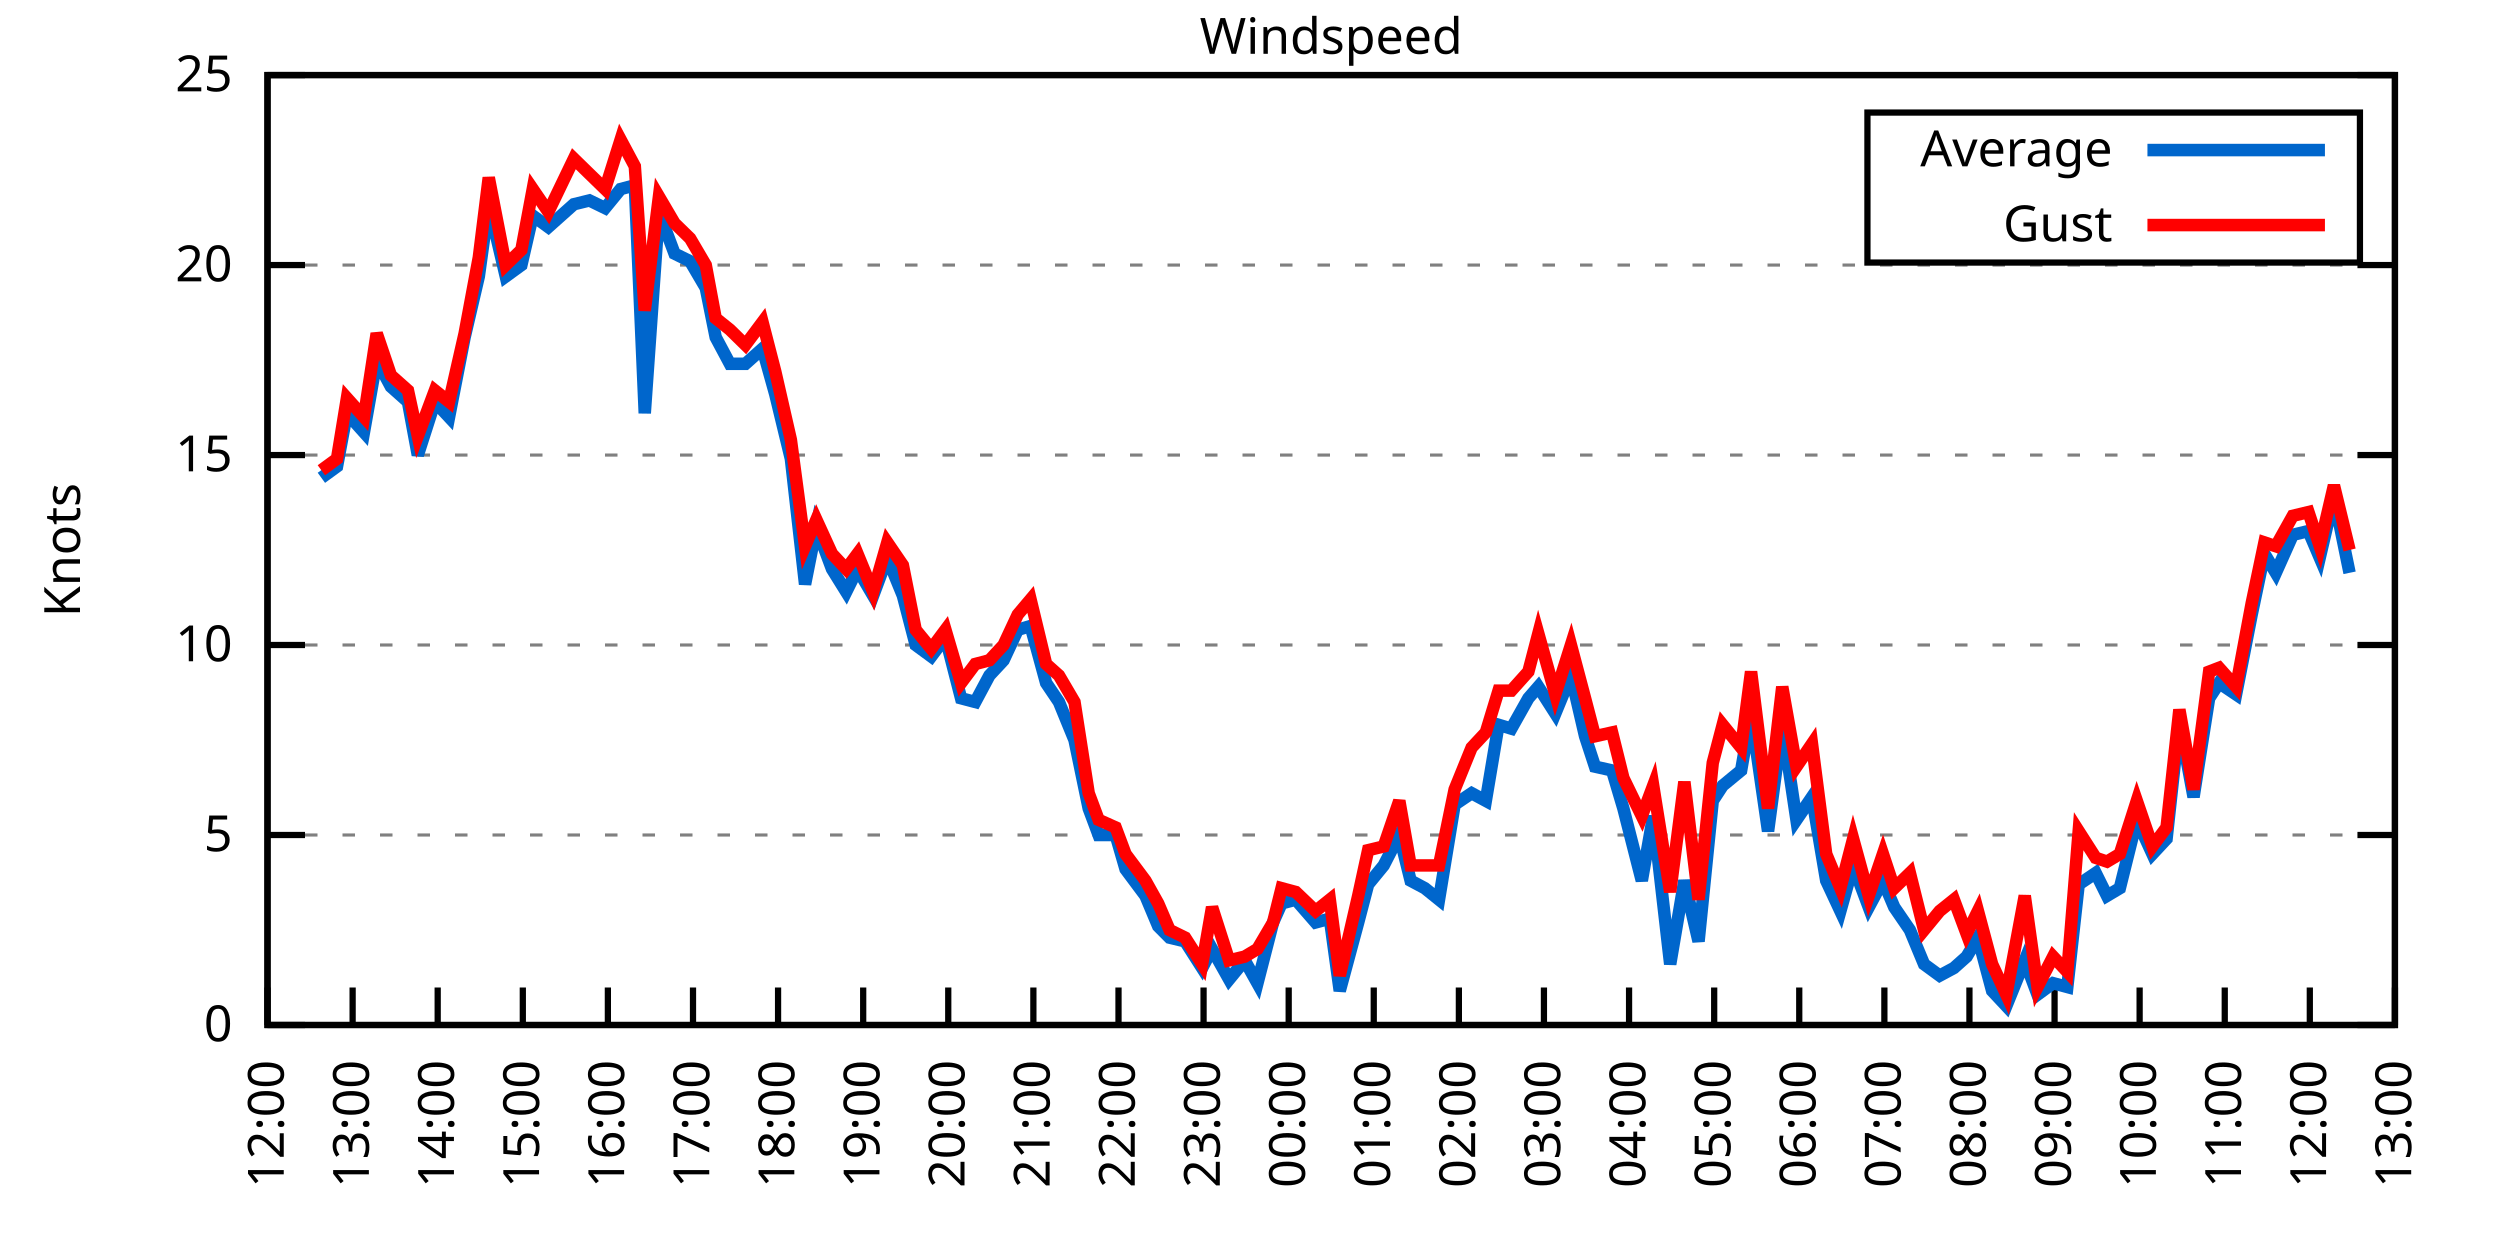
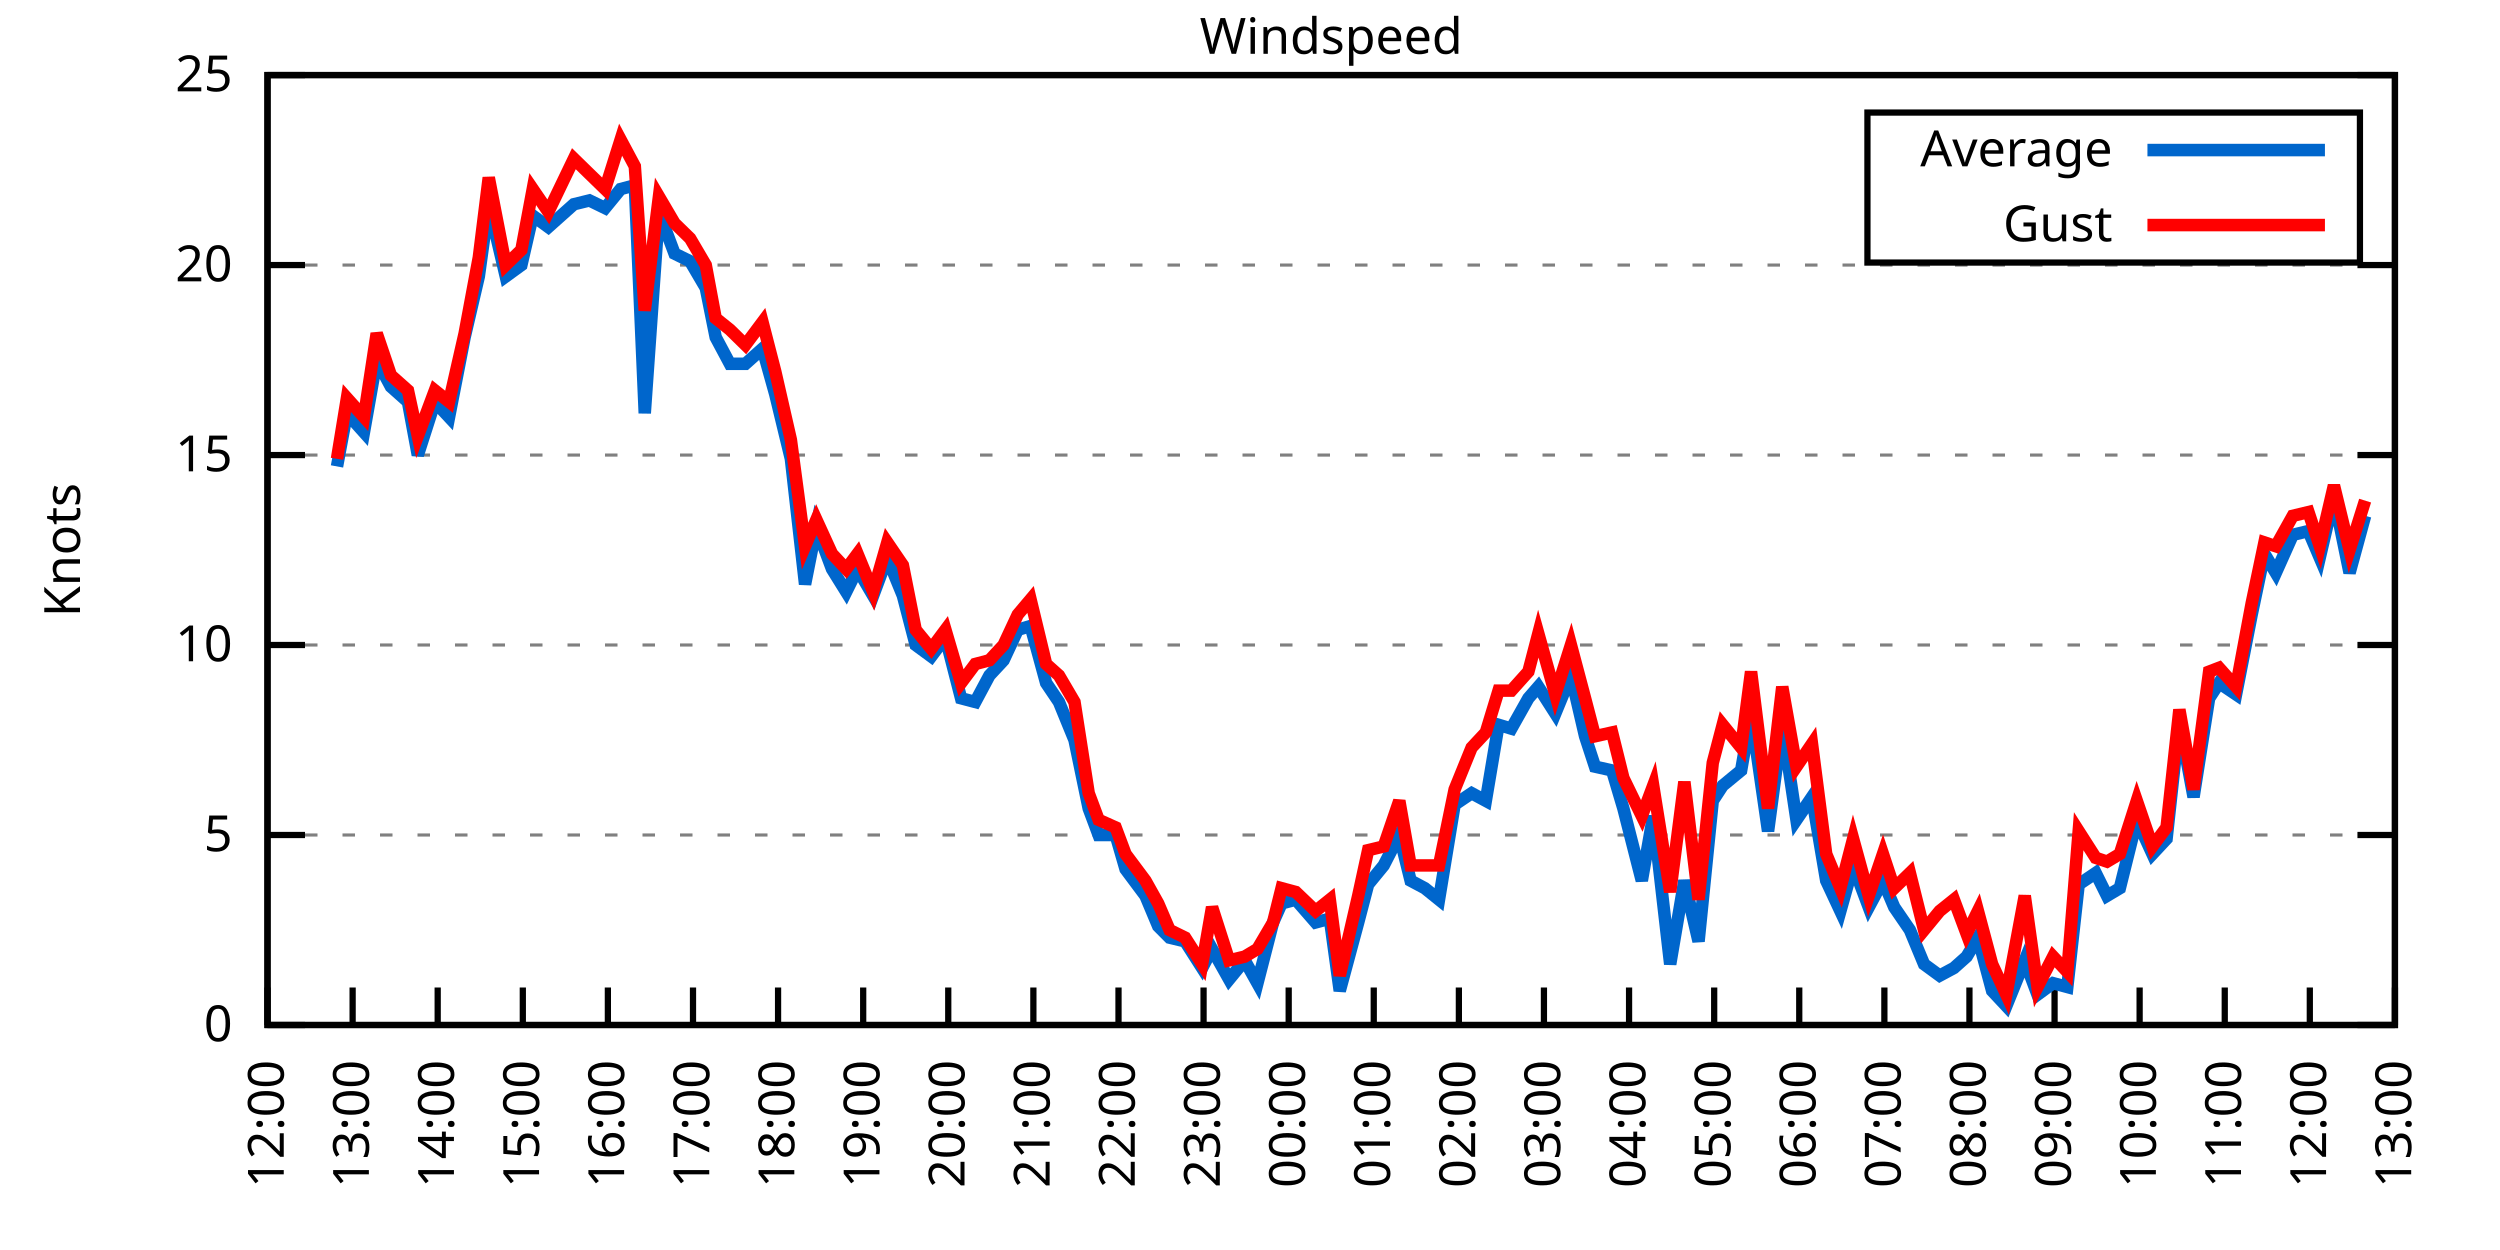
<svg xmlns="http://www.w3.org/2000/svg" xmlns:xlink="http://www.w3.org/1999/xlink" width="400" height="200" viewBox="0 0 400 200">
  <g id="gnuplot_canvas">
    <rect x="0" y="0" width="400" height="200" fill="none" />
    <defs>
      <circle id="gpDot" r="0.5" stroke-width="0.5" stroke="currentColor" />
      <path id="gpPt0" stroke-width="0.333" stroke="currentColor" d="M-1,0 h2 M0,-1 v2" />
      <path id="gpPt1" stroke-width="0.333" stroke="currentColor" d="M-1,-1 L1,1 M1,-1 L-1,1" />
      <path id="gpPt2" stroke-width="0.333" stroke="currentColor" d="M-1,0 L1,0 M0,-1 L0,1 M-1,-1 L1,1 M-1,1 L1,-1" />
      <rect id="gpPt3" stroke-width="0.333" stroke="currentColor" x="-1" y="-1" width="2" height="2" />
      <rect id="gpPt4" stroke-width="0.333" stroke="currentColor" fill="currentColor" x="-1" y="-1" width="2" height="2" />
      <circle id="gpPt5" stroke-width="0.333" stroke="currentColor" cx="0" cy="0" r="1" />
      <use xlink:href="#gpPt5" id="gpPt6" fill="currentColor" stroke="none" />
      <path id="gpPt7" stroke-width="0.333" stroke="currentColor" d="M0,-1.33 L-1.33,0.67 L1.33,0.67 z" />
      <use xlink:href="#gpPt7" id="gpPt8" fill="currentColor" stroke="none" />
      <use xlink:href="#gpPt7" id="gpPt9" stroke="currentColor" transform="rotate(180)" />
      <use xlink:href="#gpPt9" id="gpPt10" fill="currentColor" stroke="none" />
      <use xlink:href="#gpPt3" id="gpPt11" stroke="currentColor" transform="rotate(45)" />
      <use xlink:href="#gpPt11" id="gpPt12" fill="currentColor" stroke="none" />
      <path id="gpPt13" stroke-width="0.333" stroke="currentColor" d="M0,1.330 L1.265,0.411 L0.782,-1.067 L-0.782,-1.076 L-1.265,0.411 z" />
      <use xlink:href="#gpPt13" id="gpPt14" fill="currentColor" stroke="none" />
      <filter id="textbox" filterUnits="objectBoundingBox" x="0" y="0" height="1" width="1">
        <feFlood flood-color="white" flood-opacity="1" result="bgnd" />
        <feComposite in="SourceGraphic" in2="bgnd" operator="atop" />
      </filter>
      <filter id="greybox" filterUnits="objectBoundingBox" x="0" y="0" height="1" width="1">
        <feFlood flood-color="lightgrey" flood-opacity="1" result="grey" />
        <feComposite in="SourceGraphic" in2="grey" operator="atop" />
      </filter>
    </defs>
    <g fill="none" color="white" stroke="currentColor" stroke-width="1.00" stroke-linecap="butt" stroke-linejoin="miter">
</g>
    <g fill="none" color="black" stroke="currentColor" stroke-width="1.00" stroke-linecap="butt" stroke-linejoin="miter">
      <g stroke="none" shape-rendering="crispEdges">
        <polygon fill="rgb(255, 255, 255)" points="42.80,164.00 383.18,164.00 383.18,12.02 42.80,12.02 " />
      </g>
    </g>
    <g fill="none" color="black" stroke="currentColor" stroke-width="1.00" stroke-linecap="butt" stroke-linejoin="miter">
</g>
    <g fill="none" color="black" stroke="black" stroke-width="0.50" stroke-linecap="butt" stroke-linejoin="miter">
</g>
    <g fill="none" color="gray" stroke="currentColor" stroke-width="0.50" stroke-linecap="butt" stroke-linejoin="miter">
      <path stroke="gray" stroke-dasharray="2,4" class="gridline" d="M42.80,164.00 L383.19,164.00  " />
    </g>
    <g fill="none" color="gray" stroke="gray" stroke-width="1.00" stroke-linecap="butt" stroke-linejoin="miter">
</g>
    <g fill="none" color="black" stroke="currentColor" stroke-width="1.00" stroke-linecap="butt" stroke-linejoin="miter">
      <path stroke="black" d="M42.80,164.00 L48.80,164.00 M383.19,164.00 L377.19,164.00  " />
      <g transform="translate(37.20,166.60)" stroke="none" fill="black" font-family="Sans" font-size="8.00" text-anchor="end">
        <text>
          <tspan font-family="Sans"> 0</tspan>
        </text>
      </g>
    </g>
    <g fill="none" color="black" stroke="currentColor" stroke-width="1.00" stroke-linecap="butt" stroke-linejoin="miter">
</g>
    <g fill="none" color="black" stroke="black" stroke-width="0.50" stroke-linecap="butt" stroke-linejoin="miter">
</g>
    <g fill="none" color="gray" stroke="currentColor" stroke-width="0.50" stroke-linecap="butt" stroke-linejoin="miter">
      <path stroke="gray" stroke-dasharray="2,4" class="gridline" d="M42.80,133.60 L383.19,133.60  " />
    </g>
    <g fill="none" color="gray" stroke="gray" stroke-width="1.00" stroke-linecap="butt" stroke-linejoin="miter">
</g>
    <g fill="none" color="black" stroke="currentColor" stroke-width="1.00" stroke-linecap="butt" stroke-linejoin="miter">
      <path stroke="black" d="M42.80,133.60 L48.80,133.60 M383.19,133.60 L377.19,133.60  " />
      <g transform="translate(37.20,136.20)" stroke="none" fill="black" font-family="Sans" font-size="8.00" text-anchor="end">
        <text>
          <tspan font-family="Sans"> 5</tspan>
        </text>
      </g>
    </g>
    <g fill="none" color="black" stroke="currentColor" stroke-width="1.00" stroke-linecap="butt" stroke-linejoin="miter">
</g>
    <g fill="none" color="black" stroke="black" stroke-width="0.50" stroke-linecap="butt" stroke-linejoin="miter">
</g>
    <g fill="none" color="gray" stroke="currentColor" stroke-width="0.50" stroke-linecap="butt" stroke-linejoin="miter">
      <path stroke="gray" stroke-dasharray="2,4" class="gridline" d="M42.80,103.20 L383.19,103.20  " />
    </g>
    <g fill="none" color="gray" stroke="gray" stroke-width="1.00" stroke-linecap="butt" stroke-linejoin="miter">
</g>
    <g fill="none" color="black" stroke="currentColor" stroke-width="1.00" stroke-linecap="butt" stroke-linejoin="miter">
      <path stroke="black" d="M42.80,103.20 L48.80,103.20 M383.19,103.20 L377.19,103.20  " />
      <g transform="translate(37.20,105.80)" stroke="none" fill="black" font-family="Sans" font-size="8.00" text-anchor="end">
        <text>
          <tspan font-family="Sans"> 10</tspan>
        </text>
      </g>
    </g>
    <g fill="none" color="black" stroke="currentColor" stroke-width="1.00" stroke-linecap="butt" stroke-linejoin="miter">
</g>
    <g fill="none" color="black" stroke="black" stroke-width="0.50" stroke-linecap="butt" stroke-linejoin="miter">
</g>
    <g fill="none" color="gray" stroke="currentColor" stroke-width="0.50" stroke-linecap="butt" stroke-linejoin="miter">
      <path stroke="gray" stroke-dasharray="2,4" class="gridline" d="M42.80,72.81 L383.19,72.81  " />
    </g>
    <g fill="none" color="gray" stroke="gray" stroke-width="1.00" stroke-linecap="butt" stroke-linejoin="miter">
</g>
    <g fill="none" color="black" stroke="currentColor" stroke-width="1.00" stroke-linecap="butt" stroke-linejoin="miter">
      <path stroke="black" d="M42.80,72.81 L48.80,72.81 M383.19,72.81 L377.19,72.81  " />
      <g transform="translate(37.20,75.41)" stroke="none" fill="black" font-family="Sans" font-size="8.00" text-anchor="end">
        <text>
          <tspan font-family="Sans"> 15</tspan>
        </text>
      </g>
    </g>
    <g fill="none" color="black" stroke="currentColor" stroke-width="1.00" stroke-linecap="butt" stroke-linejoin="miter">
</g>
    <g fill="none" color="black" stroke="black" stroke-width="0.50" stroke-linecap="butt" stroke-linejoin="miter">
</g>
    <g fill="none" color="gray" stroke="currentColor" stroke-width="0.50" stroke-linecap="butt" stroke-linejoin="miter">
      <path stroke="gray" stroke-dasharray="2,4" class="gridline" d="M42.80,42.41 L383.19,42.41  " />
    </g>
    <g fill="none" color="gray" stroke="gray" stroke-width="1.00" stroke-linecap="butt" stroke-linejoin="miter">
</g>
    <g fill="none" color="black" stroke="currentColor" stroke-width="1.00" stroke-linecap="butt" stroke-linejoin="miter">
      <path stroke="black" d="M42.80,42.41 L48.80,42.41 M383.19,42.41 L377.19,42.41  " />
      <g transform="translate(37.20,45.01)" stroke="none" fill="black" font-family="Sans" font-size="8.00" text-anchor="end">
        <text>
          <tspan font-family="Sans"> 20</tspan>
        </text>
      </g>
    </g>
    <g fill="none" color="black" stroke="currentColor" stroke-width="1.00" stroke-linecap="butt" stroke-linejoin="miter">
</g>
    <g fill="none" color="black" stroke="black" stroke-width="0.50" stroke-linecap="butt" stroke-linejoin="miter">
</g>
    <g fill="none" color="gray" stroke="currentColor" stroke-width="0.50" stroke-linecap="butt" stroke-linejoin="miter">
      <path stroke="gray" stroke-dasharray="2,4" class="gridline" d="M42.80,12.01 L383.19,12.01  " />
    </g>
    <g fill="none" color="gray" stroke="gray" stroke-width="1.00" stroke-linecap="butt" stroke-linejoin="miter">
</g>
    <g fill="none" color="black" stroke="currentColor" stroke-width="1.00" stroke-linecap="butt" stroke-linejoin="miter">
      <path stroke="black" d="M42.80,12.01 L48.80,12.01 M383.19,12.01 L377.19,12.01  " />
      <g transform="translate(37.20,14.61)" stroke="none" fill="black" font-family="Sans" font-size="8.00" text-anchor="end">
        <text>
          <tspan font-family="Sans"> 25</tspan>
        </text>
      </g>
    </g>
    <g fill="none" color="black" stroke="currentColor" stroke-width="1.00" stroke-linecap="butt" stroke-linejoin="miter">
      <path stroke="black" d="M42.80,164.00 L42.80,158.00  " />
      <g transform="translate(45.40,169.60) rotate(270.00)" stroke="none" fill="black" font-family="Sans" font-size="8.00" text-anchor="end">
        <text>
          <tspan font-family="Sans">12:00</tspan>
        </text>
      </g>
    </g>
    <g fill="none" color="black" stroke="currentColor" stroke-width="1.00" stroke-linecap="butt" stroke-linejoin="miter">
      <path stroke="black" d="M56.42,164.00 L56.42,158.00  " />
      <g transform="translate(59.02,169.60) rotate(270.00)" stroke="none" fill="black" font-family="Sans" font-size="8.00" text-anchor="end">
        <text>
          <tspan font-family="Sans">13:00</tspan>
        </text>
      </g>
    </g>
    <g fill="none" color="black" stroke="currentColor" stroke-width="1.00" stroke-linecap="butt" stroke-linejoin="miter">
      <path stroke="black" d="M70.03,164.00 L70.03,158.00  " />
      <g transform="translate(72.63,169.60) rotate(270.00)" stroke="none" fill="black" font-family="Sans" font-size="8.00" text-anchor="end">
        <text>
          <tspan font-family="Sans">14:00</tspan>
        </text>
      </g>
    </g>
    <g fill="none" color="black" stroke="currentColor" stroke-width="1.00" stroke-linecap="butt" stroke-linejoin="miter">
      <path stroke="black" d="M83.65,164.00 L83.65,158.00  " />
      <g transform="translate(86.25,169.60) rotate(270.00)" stroke="none" fill="black" font-family="Sans" font-size="8.00" text-anchor="end">
        <text>
          <tspan font-family="Sans">15:00</tspan>
        </text>
      </g>
    </g>
    <g fill="none" color="black" stroke="currentColor" stroke-width="1.00" stroke-linecap="butt" stroke-linejoin="miter">
      <path stroke="black" d="M97.26,164.00 L97.26,158.00  " />
      <g transform="translate(99.86,169.60) rotate(270.00)" stroke="none" fill="black" font-family="Sans" font-size="8.00" text-anchor="end">
        <text>
          <tspan font-family="Sans">16:00</tspan>
        </text>
      </g>
    </g>
    <g fill="none" color="black" stroke="currentColor" stroke-width="1.00" stroke-linecap="butt" stroke-linejoin="miter">
      <path stroke="black" d="M110.88,164.00 L110.88,158.00  " />
      <g transform="translate(113.48,169.60) rotate(270.00)" stroke="none" fill="black" font-family="Sans" font-size="8.00" text-anchor="end">
        <text>
          <tspan font-family="Sans">17:00</tspan>
        </text>
      </g>
    </g>
    <g fill="none" color="black" stroke="currentColor" stroke-width="1.00" stroke-linecap="butt" stroke-linejoin="miter">
      <path stroke="black" d="M124.49,164.00 L124.49,158.00  " />
      <g transform="translate(127.09,169.60) rotate(270.00)" stroke="none" fill="black" font-family="Sans" font-size="8.00" text-anchor="end">
        <text>
          <tspan font-family="Sans">18:00</tspan>
        </text>
      </g>
    </g>
    <g fill="none" color="black" stroke="currentColor" stroke-width="1.00" stroke-linecap="butt" stroke-linejoin="miter">
      <path stroke="black" d="M138.11,164.00 L138.11,158.00  " />
      <g transform="translate(140.71,169.60) rotate(270.00)" stroke="none" fill="black" font-family="Sans" font-size="8.00" text-anchor="end">
        <text>
          <tspan font-family="Sans">19:00</tspan>
        </text>
      </g>
    </g>
    <g fill="none" color="black" stroke="currentColor" stroke-width="1.00" stroke-linecap="butt" stroke-linejoin="miter">
      <path stroke="black" d="M151.72,164.00 L151.72,158.00  " />
      <g transform="translate(154.32,169.60) rotate(270.00)" stroke="none" fill="black" font-family="Sans" font-size="8.00" text-anchor="end">
        <text>
          <tspan font-family="Sans">20:00</tspan>
        </text>
      </g>
    </g>
    <g fill="none" color="black" stroke="currentColor" stroke-width="1.00" stroke-linecap="butt" stroke-linejoin="miter">
      <path stroke="black" d="M165.34,164.00 L165.34,158.00  " />
      <g transform="translate(167.94,169.60) rotate(270.00)" stroke="none" fill="black" font-family="Sans" font-size="8.00" text-anchor="end">
        <text>
          <tspan font-family="Sans">21:00</tspan>
        </text>
      </g>
    </g>
    <g fill="none" color="black" stroke="currentColor" stroke-width="1.00" stroke-linecap="butt" stroke-linejoin="miter">
      <path stroke="black" d="M178.96,164.00 L178.96,158.00  " />
      <g transform="translate(181.56,169.60) rotate(270.00)" stroke="none" fill="black" font-family="Sans" font-size="8.00" text-anchor="end">
        <text>
          <tspan font-family="Sans">22:00</tspan>
        </text>
      </g>
    </g>
    <g fill="none" color="black" stroke="currentColor" stroke-width="1.00" stroke-linecap="butt" stroke-linejoin="miter">
      <path stroke="black" d="M192.57,164.00 L192.57,158.00  " />
      <g transform="translate(195.17,169.60) rotate(270.00)" stroke="none" fill="black" font-family="Sans" font-size="8.00" text-anchor="end">
        <text>
          <tspan font-family="Sans">23:00</tspan>
        </text>
      </g>
    </g>
    <g fill="none" color="black" stroke="currentColor" stroke-width="1.00" stroke-linecap="butt" stroke-linejoin="miter">
      <path stroke="black" d="M206.19,164.00 L206.19,158.00  " />
      <g transform="translate(208.79,169.60) rotate(270.00)" stroke="none" fill="black" font-family="Sans" font-size="8.00" text-anchor="end">
        <text>
          <tspan font-family="Sans">00:00</tspan>
        </text>
      </g>
    </g>
    <g fill="none" color="black" stroke="currentColor" stroke-width="1.00" stroke-linecap="butt" stroke-linejoin="miter">
      <path stroke="black" d="M219.80,164.00 L219.80,158.00  " />
      <g transform="translate(222.40,169.60) rotate(270.00)" stroke="none" fill="black" font-family="Sans" font-size="8.00" text-anchor="end">
        <text>
          <tspan font-family="Sans">01:00</tspan>
        </text>
      </g>
    </g>
    <g fill="none" color="black" stroke="currentColor" stroke-width="1.00" stroke-linecap="butt" stroke-linejoin="miter">
      <path stroke="black" d="M233.42,164.00 L233.42,158.00  " />
      <g transform="translate(236.02,169.60) rotate(270.00)" stroke="none" fill="black" font-family="Sans" font-size="8.00" text-anchor="end">
        <text>
          <tspan font-family="Sans">02:00</tspan>
        </text>
      </g>
    </g>
    <g fill="none" color="black" stroke="currentColor" stroke-width="1.00" stroke-linecap="butt" stroke-linejoin="miter">
      <path stroke="black" d="M247.03,164.00 L247.03,158.00  " />
      <g transform="translate(249.63,169.60) rotate(270.00)" stroke="none" fill="black" font-family="Sans" font-size="8.00" text-anchor="end">
        <text>
          <tspan font-family="Sans">03:00</tspan>
        </text>
      </g>
    </g>
    <g fill="none" color="black" stroke="currentColor" stroke-width="1.00" stroke-linecap="butt" stroke-linejoin="miter">
      <path stroke="black" d="M260.65,164.00 L260.65,158.00  " />
      <g transform="translate(263.25,169.60) rotate(270.00)" stroke="none" fill="black" font-family="Sans" font-size="8.00" text-anchor="end">
        <text>
          <tspan font-family="Sans">04:00</tspan>
        </text>
      </g>
    </g>
    <g fill="none" color="black" stroke="currentColor" stroke-width="1.00" stroke-linecap="butt" stroke-linejoin="miter">
      <path stroke="black" d="M274.27,164.00 L274.27,158.00  " />
      <g transform="translate(276.87,169.60) rotate(270.00)" stroke="none" fill="black" font-family="Sans" font-size="8.00" text-anchor="end">
        <text>
          <tspan font-family="Sans">05:00</tspan>
        </text>
      </g>
    </g>
    <g fill="none" color="black" stroke="currentColor" stroke-width="1.00" stroke-linecap="butt" stroke-linejoin="miter">
      <path stroke="black" d="M287.88,164.00 L287.88,158.00  " />
      <g transform="translate(290.48,169.60) rotate(270.00)" stroke="none" fill="black" font-family="Sans" font-size="8.00" text-anchor="end">
        <text>
          <tspan font-family="Sans">06:00</tspan>
        </text>
      </g>
    </g>
    <g fill="none" color="black" stroke="currentColor" stroke-width="1.00" stroke-linecap="butt" stroke-linejoin="miter">
      <path stroke="black" d="M301.50,164.00 L301.50,158.00  " />
      <g transform="translate(304.10,169.60) rotate(270.00)" stroke="none" fill="black" font-family="Sans" font-size="8.00" text-anchor="end">
        <text>
          <tspan font-family="Sans">07:00</tspan>
        </text>
      </g>
    </g>
    <g fill="none" color="black" stroke="currentColor" stroke-width="1.00" stroke-linecap="butt" stroke-linejoin="miter">
      <path stroke="black" d="M315.11,164.00 L315.11,158.00  " />
      <g transform="translate(317.71,169.60) rotate(270.00)" stroke="none" fill="black" font-family="Sans" font-size="8.00" text-anchor="end">
        <text>
          <tspan font-family="Sans">08:00</tspan>
        </text>
      </g>
    </g>
    <g fill="none" color="black" stroke="currentColor" stroke-width="1.00" stroke-linecap="butt" stroke-linejoin="miter">
      <path stroke="black" d="M328.73,164.00 L328.73,158.00  " />
      <g transform="translate(331.33,169.60) rotate(270.00)" stroke="none" fill="black" font-family="Sans" font-size="8.00" text-anchor="end">
        <text>
          <tspan font-family="Sans">09:00</tspan>
        </text>
      </g>
    </g>
    <g fill="none" color="black" stroke="currentColor" stroke-width="1.00" stroke-linecap="butt" stroke-linejoin="miter">
      <path stroke="black" d="M342.34,164.00 L342.34,158.00  " />
      <g transform="translate(344.94,169.60) rotate(270.00)" stroke="none" fill="black" font-family="Sans" font-size="8.00" text-anchor="end">
        <text>
          <tspan font-family="Sans">10:00</tspan>
        </text>
      </g>
    </g>
    <g fill="none" color="black" stroke="currentColor" stroke-width="1.00" stroke-linecap="butt" stroke-linejoin="miter">
      <path stroke="black" d="M355.96,164.00 L355.96,158.00  " />
      <g transform="translate(358.56,169.60) rotate(270.00)" stroke="none" fill="black" font-family="Sans" font-size="8.00" text-anchor="end">
        <text>
          <tspan font-family="Sans">11:00</tspan>
        </text>
      </g>
    </g>
    <g fill="none" color="black" stroke="currentColor" stroke-width="1.00" stroke-linecap="butt" stroke-linejoin="miter">
      <path stroke="black" d="M369.57,164.00 L369.57,158.00  " />
      <g transform="translate(372.17,169.60) rotate(270.00)" stroke="none" fill="black" font-family="Sans" font-size="8.00" text-anchor="end">
        <text>
          <tspan font-family="Sans">12:00</tspan>
        </text>
      </g>
    </g>
    <g fill="none" color="black" stroke="currentColor" stroke-width="1.00" stroke-linecap="butt" stroke-linejoin="miter">
      <path stroke="black" d="M383.19,164.00 L383.19,158.00  " />
      <g transform="translate(385.79,169.60) rotate(270.00)" stroke="none" fill="black" font-family="Sans" font-size="8.00" text-anchor="end">
        <text>
          <tspan font-family="Sans">13:00</tspan>
        </text>
      </g>
    </g>
    <g fill="none" color="black" stroke="currentColor" stroke-width="1.00" stroke-linecap="butt" stroke-linejoin="miter">
</g>
    <g fill="none" color="black" stroke="currentColor" stroke-width="1.00" stroke-linecap="butt" stroke-linejoin="miter">
      <path stroke="black" d="M42.80,12.01 L42.80,164.00 L383.19,164.00 L383.19,12.01 L42.80,12.01 Z  " />
    </g>
    <g fill="none" color="black" stroke="currentColor" stroke-width="1.00" stroke-linecap="butt" stroke-linejoin="miter">
</g>
    <g fill="none" color="black" stroke="currentColor" stroke-width="1.00" stroke-linecap="butt" stroke-linejoin="miter">
      <path stroke="black" d="M298.79,42.01 L298.79,18.01 L377.59,18.01 L377.59,42.01 L298.79,42.01 Z  " />
    </g>
    <g id="Windspeed_plot_1">
      <g fill="none" color="white" stroke="black" stroke-width="2.00" stroke-linecap="butt" stroke-linejoin="miter">
</g>
      <g fill="none" color="black" stroke="currentColor" stroke-width="2.00" stroke-linecap="butt" stroke-linejoin="miter">
        <g transform="translate(337.99,26.61)" stroke="none" fill="black" font-family="Sans" font-size="8.00" text-anchor="end">
          <text>
            <tspan font-family="Sans">Average</tspan>
          </text>
        </g>
      </g>
      <g fill="none" color="black" stroke="currentColor" stroke-width="2.00" stroke-linecap="butt" stroke-linejoin="miter">
-         <path stroke="rgb(  0, 102, 204)" d="M343.59,24.01 L371.99,24.01 M51.42,76.45 L53.92,74.63 L55.51,66.12 L58.23,69.16 L60.27,57.61 L62.54,61.86   L65.27,64.29 L66.85,72.81 L69.58,64.29 L71.85,66.73 L74.34,53.96 L76.61,44.23 L78.20,32.68 L80.92,44.23   L83.42,42.41 L85.24,34.50 L87.73,36.33 L91.82,32.68 L94.31,32.07 L96.81,33.29 L99.30,30.25 L101.57,29.64   L103.16,66.12 L105.43,33.90 L107.93,40.58 L110.42,41.80 L112.92,46.06 L114.51,53.96 L116.78,58.21 L119.27,58.21   L122.00,55.78 L124.04,63.08 L126.54,73.41 L128.81,93.48 L130.62,84.36 L133.12,91.04 L135.39,94.69 L137.20,91.04   L139.70,95.30 L141.97,89.22 L144.46,95.30 L146.51,103.20 L149.00,105.03 L151.27,101.99 L153.77,111.72 L156.04,112.32   L158.31,108.07 L160.57,105.64 L162.84,100.77 L164.89,100.16 L167.38,109.28 L169.43,112.32 L171.92,118.40 L174.19,129.35   L175.78,133.60 L178.50,133.60 L180.09,139.07 L183.27,143.33 L185.31,148.19 L187.13,150.02 L189.62,150.62 L192.34,154.88   L193.93,151.84 L196.66,156.70 L199.15,153.66 L201.19,157.31 L203.69,147.59 L205.05,144.55 L207.32,143.94 L210.50,147.59   L212.77,146.98 L214.36,158.53 L217.31,147.59 L218.90,141.51 L221.39,138.47 L223.89,133.60 L225.70,140.90 L227.97,142.11   L230.24,143.94 L232.74,128.74 L235.46,126.91 L237.73,128.13 L239.77,115.97 L241.81,116.58 L244.54,111.72 L246.13,109.89   L248.85,114.15 L251.35,108.07 L253.61,117.80 L255.20,122.66 L257.93,123.27 L259.74,129.35 L262.69,140.90 L264.51,130.56   L267.23,154.27 L269.50,140.90 L271.77,150.62 L274.04,128.13 L275.63,125.70 L278.58,123.27 L280.17,114.15 L282.89,132.99   L285.16,115.97 L287.43,131.17 L289.92,127.52 L292.19,140.90 L294.46,145.76 L296.50,138.47 L299.00,145.15 L301.27,140.90   L303.08,145.15 L305.58,148.80 L307.85,154.27 L310.35,156.10 L312.62,154.88 L314.66,153.06 L316.47,150.02 L318.74,158.53   L321.01,160.96 L323.96,153.66 L326.00,159.14 L328.50,157.31 L330.77,157.92 L332.59,141.51 L335.31,139.68 L337.12,143.33   L339.17,142.11 L341.89,131.17 L344.39,136.64 L346.65,134.21 L348.70,115.36 L350.97,127.52 L353.46,111.72 L355.05,109.28   L357.77,111.11 L360.27,98.34 L362.31,88.61 L364.13,91.65 L366.85,85.57 L369.35,84.97 L371.16,89.22 L373.43,79.49   L375.93,91.65  " />
+         <path stroke="rgb(  0, 102, 204)" d="M343.59,24.01 L371.99,24.01 M53.92,74.63 L55.51,66.12 L58.23,69.16 L60.27,57.61 L62.54,61.86 L65.27,64.29   L66.85,72.81 L69.58,64.29 L71.85,66.73 L74.34,53.96 L76.61,44.23 L78.20,32.68 L80.92,44.23 L83.42,42.41   L85.24,34.50 L87.73,36.33 L91.82,32.68 L94.31,32.07 L96.81,33.29 L99.30,30.25 L101.57,29.64 L103.16,66.12   L105.43,33.90 L107.93,40.58 L110.42,41.80 L112.92,46.06 L114.51,53.96 L116.78,58.21 L119.27,58.21 L122.00,55.78   L124.04,63.08 L126.54,73.41 L128.81,93.48 L130.62,84.36 L133.12,91.04 L135.39,94.69 L137.20,91.04 L139.70,95.30   L141.97,89.22 L144.46,95.30 L146.51,103.20 L149.00,105.03 L151.27,101.99 L153.77,111.72 L156.04,112.32 L158.31,108.07   L160.57,105.64 L162.84,100.77 L164.89,100.16 L167.38,109.28 L169.43,112.32 L171.92,118.40 L174.19,129.35 L175.78,133.60   L178.50,133.60 L180.09,139.07 L183.27,143.33 L185.31,148.19 L187.13,150.02 L189.62,150.62 L192.34,154.88 L193.93,151.84   L196.66,156.70 L199.15,153.66 L201.19,157.31 L203.69,147.59 L205.05,144.55 L207.32,143.94 L210.50,147.59 L212.77,146.98   L214.36,158.53 L217.31,147.59 L218.90,141.51 L221.39,138.47 L223.89,133.60 L225.70,140.90 L227.97,142.11 L230.24,143.94   L232.74,128.74 L235.46,126.91 L237.73,128.13 L239.77,115.97 L241.81,116.58 L244.54,111.72 L246.13,109.89 L248.85,114.15   L251.35,108.07 L253.61,117.80 L255.20,122.66 L257.93,123.27 L259.74,129.35 L262.69,140.90 L264.51,130.56 L267.23,154.27   L269.50,140.90 L271.77,150.62 L274.04,128.13 L275.63,125.70 L278.58,123.27 L280.17,114.15 L282.89,132.99 L285.16,115.97   L287.43,131.17 L289.92,127.52 L292.19,140.90 L294.46,145.76 L296.50,138.47 L299.00,145.15 L301.27,140.90 L303.08,145.15   L305.58,148.80 L307.85,154.27 L310.35,156.10 L312.62,154.88 L314.66,153.06 L316.47,150.02 L318.74,158.53 L321.01,160.96   L323.96,153.66 L326.00,159.14 L328.50,157.31 L330.77,157.92 L332.59,141.51 L335.31,139.68 L337.12,143.33 L339.17,142.11   L341.89,131.17 L344.39,136.64 L346.65,134.21 L348.70,115.36 L350.97,127.52 L353.46,111.72 L355.05,109.28 L357.77,111.11   L360.27,98.34 L362.31,88.61 L364.13,91.65 L366.85,85.57 L369.35,84.97 L371.16,89.22 L373.43,79.49 L375.93,91.65   L378.42,82.53  " />
      </g>
    </g>
    <g id="Windspeed_plot_2">
      <g fill="none" color="black" stroke="currentColor" stroke-width="2.00" stroke-linecap="butt" stroke-linejoin="miter">
        <g transform="translate(337.99,38.61)" stroke="none" fill="black" font-family="Sans" font-size="8.00" text-anchor="end">
          <text>
            <tspan font-family="Sans">Gust</tspan>
          </text>
        </g>
      </g>
      <g fill="none" color="black" stroke="currentColor" stroke-width="2.00" stroke-linecap="butt" stroke-linejoin="miter">
-         <path stroke="rgb(255,   0,   0)" d="M343.59,36.01 L371.99,36.01 M51.42,75.24 L53.92,73.41 L55.51,63.69 L58.23,66.73 L60.27,53.35 L62.54,60.04   L65.27,62.47 L66.85,69.77 L69.58,62.47 L71.85,64.29 L74.34,53.35 L76.61,41.19 L78.20,28.42 L80.92,42.41   L83.42,39.98 L85.24,30.25 L87.73,33.90 L91.82,25.39 L94.31,27.82 L96.81,30.25 L99.30,22.35 L101.57,26.60   L103.16,49.70 L105.43,31.46 L107.93,35.72 L110.42,38.15 L112.92,42.41 L114.51,50.92 L116.78,52.74 L119.27,55.18   L122.00,51.53 L124.04,59.43 L126.54,70.37 L128.81,87.40 L130.62,83.14 L133.12,88.61 L135.39,91.04 L137.20,88.61   L139.70,94.69 L141.97,86.79 L144.46,90.44 L146.51,100.77 L149.00,103.81 L151.27,100.77 L153.77,109.28 L156.04,106.24   L158.31,105.64 L160.57,103.20 L162.84,98.34 L164.89,95.91 L167.38,106.24 L169.43,108.07 L171.92,112.32 L174.19,126.91   L175.78,131.17 L178.50,132.39 L180.09,136.64 L183.27,140.90 L185.31,144.55 L187.13,148.80 L189.62,150.02 L192.34,154.27   L193.93,145.15 L196.66,153.66 L199.15,153.06 L201.19,151.84 L203.69,147.59 L205.05,142.11 L207.32,142.72 L210.50,145.76   L212.77,143.94 L214.36,156.10 L217.31,143.33 L218.90,136.03 L221.39,135.43 L223.89,128.13 L225.70,138.47 L227.97,138.47   L230.24,138.47 L232.74,126.31 L235.46,119.62 L237.73,117.19 L239.77,110.50 L241.81,110.50 L244.54,107.46 L246.13,101.38   L248.85,111.11 L251.35,103.20 L253.61,111.72 L255.20,117.80 L257.93,117.19 L259.74,124.48 L262.69,130.56 L264.51,125.70   L267.23,142.72 L269.50,125.09 L271.77,143.94 L274.04,122.05 L275.63,115.97 L278.58,119.62 L280.17,107.46 L282.89,129.35   L285.16,109.89 L287.43,122.66 L289.92,119.01 L292.19,136.64 L294.46,142.11 L296.50,134.21 L299.00,143.33 L301.27,136.64   L303.08,142.11 L305.58,139.68 L307.85,148.80 L310.35,145.76 L312.62,143.94 L314.66,149.41 L316.47,145.76 L318.74,154.27   L321.01,159.14 L323.96,143.33 L326.00,157.92 L328.50,153.06 L330.77,155.49 L332.59,132.99 L335.31,137.25 L337.12,137.86   L339.17,136.64 L341.89,128.13 L344.39,135.43 L346.65,132.39 L348.70,113.54 L350.97,126.31 L353.46,107.46 L355.05,106.85   L357.77,109.89 L360.27,96.52 L362.31,86.79 L364.13,87.40 L366.85,82.53 L369.35,81.93 L371.16,87.40 L373.43,77.67   L375.93,88.00  " />
+         <path stroke="rgb(255,   0,   0)" d="M343.59,36.01 L371.99,36.01 M53.92,73.41 L55.51,63.69 L58.23,66.73 L60.27,53.35 L62.54,60.04 L65.27,62.47   L66.85,69.77 L69.58,62.47 L71.85,64.29 L74.34,53.35 L76.61,41.19 L78.20,28.42 L80.92,42.41 L83.42,39.98   L85.24,30.25 L87.73,33.90 L91.82,25.39 L94.31,27.82 L96.81,30.25 L99.30,22.35 L101.57,26.60 L103.16,49.70   L105.43,31.46 L107.93,35.72 L110.42,38.15 L112.92,42.41 L114.51,50.92 L116.78,52.74 L119.27,55.18 L122.00,51.53   L124.04,59.43 L126.54,70.37 L128.81,87.40 L130.62,83.14 L133.12,88.61 L135.39,91.04 L137.20,88.61 L139.70,94.69   L141.97,86.79 L144.46,90.44 L146.51,100.77 L149.00,103.81 L151.27,100.77 L153.77,109.28 L156.04,106.24 L158.31,105.64   L160.57,103.20 L162.84,98.34 L164.89,95.91 L167.38,106.24 L169.43,108.07 L171.92,112.32 L174.19,126.91 L175.78,131.17   L178.50,132.39 L180.09,136.64 L183.27,140.90 L185.31,144.55 L187.13,148.80 L189.62,150.02 L192.34,154.27 L193.93,145.15   L196.66,153.66 L199.15,153.06 L201.19,151.84 L203.69,147.59 L205.05,142.11 L207.32,142.72 L210.50,145.76 L212.77,143.94   L214.36,156.10 L217.31,143.33 L218.90,136.03 L221.39,135.43 L223.89,128.13 L225.70,138.47 L227.97,138.47 L230.24,138.47   L232.74,126.31 L235.46,119.62 L237.73,117.19 L239.77,110.50 L241.81,110.50 L244.54,107.46 L246.13,101.38 L248.85,111.11   L251.35,103.20 L253.61,111.72 L255.20,117.80 L257.93,117.19 L259.74,124.48 L262.69,130.56 L264.51,125.70 L267.23,142.72   L269.50,125.09 L271.77,143.94 L274.04,122.05 L275.63,115.97 L278.58,119.62 L280.17,107.46 L282.89,129.35 L285.16,109.89   L287.43,122.66 L289.92,119.01 L292.19,136.64 L294.46,142.11 L296.50,134.21 L299.00,143.33 L301.27,136.64 L303.08,142.11   L305.58,139.68 L307.85,148.80 L310.35,145.76 L312.62,143.94 L314.66,149.41 L316.47,145.76 L318.74,154.27 L321.01,159.14   L323.96,143.33 L326.00,157.92 L328.50,153.06 L330.77,155.49 L332.59,132.99 L335.31,137.25 L337.12,137.86 L339.17,136.64   L341.89,128.13 L344.39,135.43 L346.65,132.39 L348.70,113.54 L350.97,126.31 L353.46,107.46 L355.05,106.85 L357.77,109.89   L360.27,96.52 L362.31,86.79 L364.13,87.40 L366.85,82.53 L369.35,81.93 L371.16,87.40 L373.43,77.67 L375.93,88.00   L378.42,80.10  " />
      </g>
    </g>
    <g fill="none" color="black" stroke="currentColor" stroke-width="2.00" stroke-linecap="butt" stroke-linejoin="miter">
</g>
    <g fill="none" color="black" stroke="black" stroke-width="1.00" stroke-linecap="butt" stroke-linejoin="miter">
</g>
    <g fill="none" color="black" stroke="currentColor" stroke-width="1.00" stroke-linecap="butt" stroke-linejoin="miter">
      <path stroke="black" d="M42.80,12.01 L42.80,164.00 L383.19,164.00 L383.19,12.01 L42.80,12.01 Z  " />
      <g transform="translate(12.80,88.01) rotate(270.00)" stroke="none" fill="black" font-family="Sans" font-size="8.00" text-anchor="middle">
        <text>
          <tspan font-family="Sans">Knots</tspan>
        </text>
      </g>
    </g>
    <g fill="none" color="black" stroke="currentColor" stroke-width="1.00" stroke-linecap="butt" stroke-linejoin="miter">
</g>
    <g fill="none" color="black" stroke="currentColor" stroke-width="1.00" stroke-linecap="butt" stroke-linejoin="miter">
      <g transform="translate(212.99,8.61)" stroke="none" fill="black" font-family="Sans" font-size="8.00" text-anchor="middle">
        <text>
          <tspan font-family="Sans">Windspeed</tspan>
        </text>
      </g>
    </g>
    <g fill="none" color="black" stroke="currentColor" stroke-width="1.00" stroke-linecap="butt" stroke-linejoin="miter">
</g>
  </g>
</svg>
